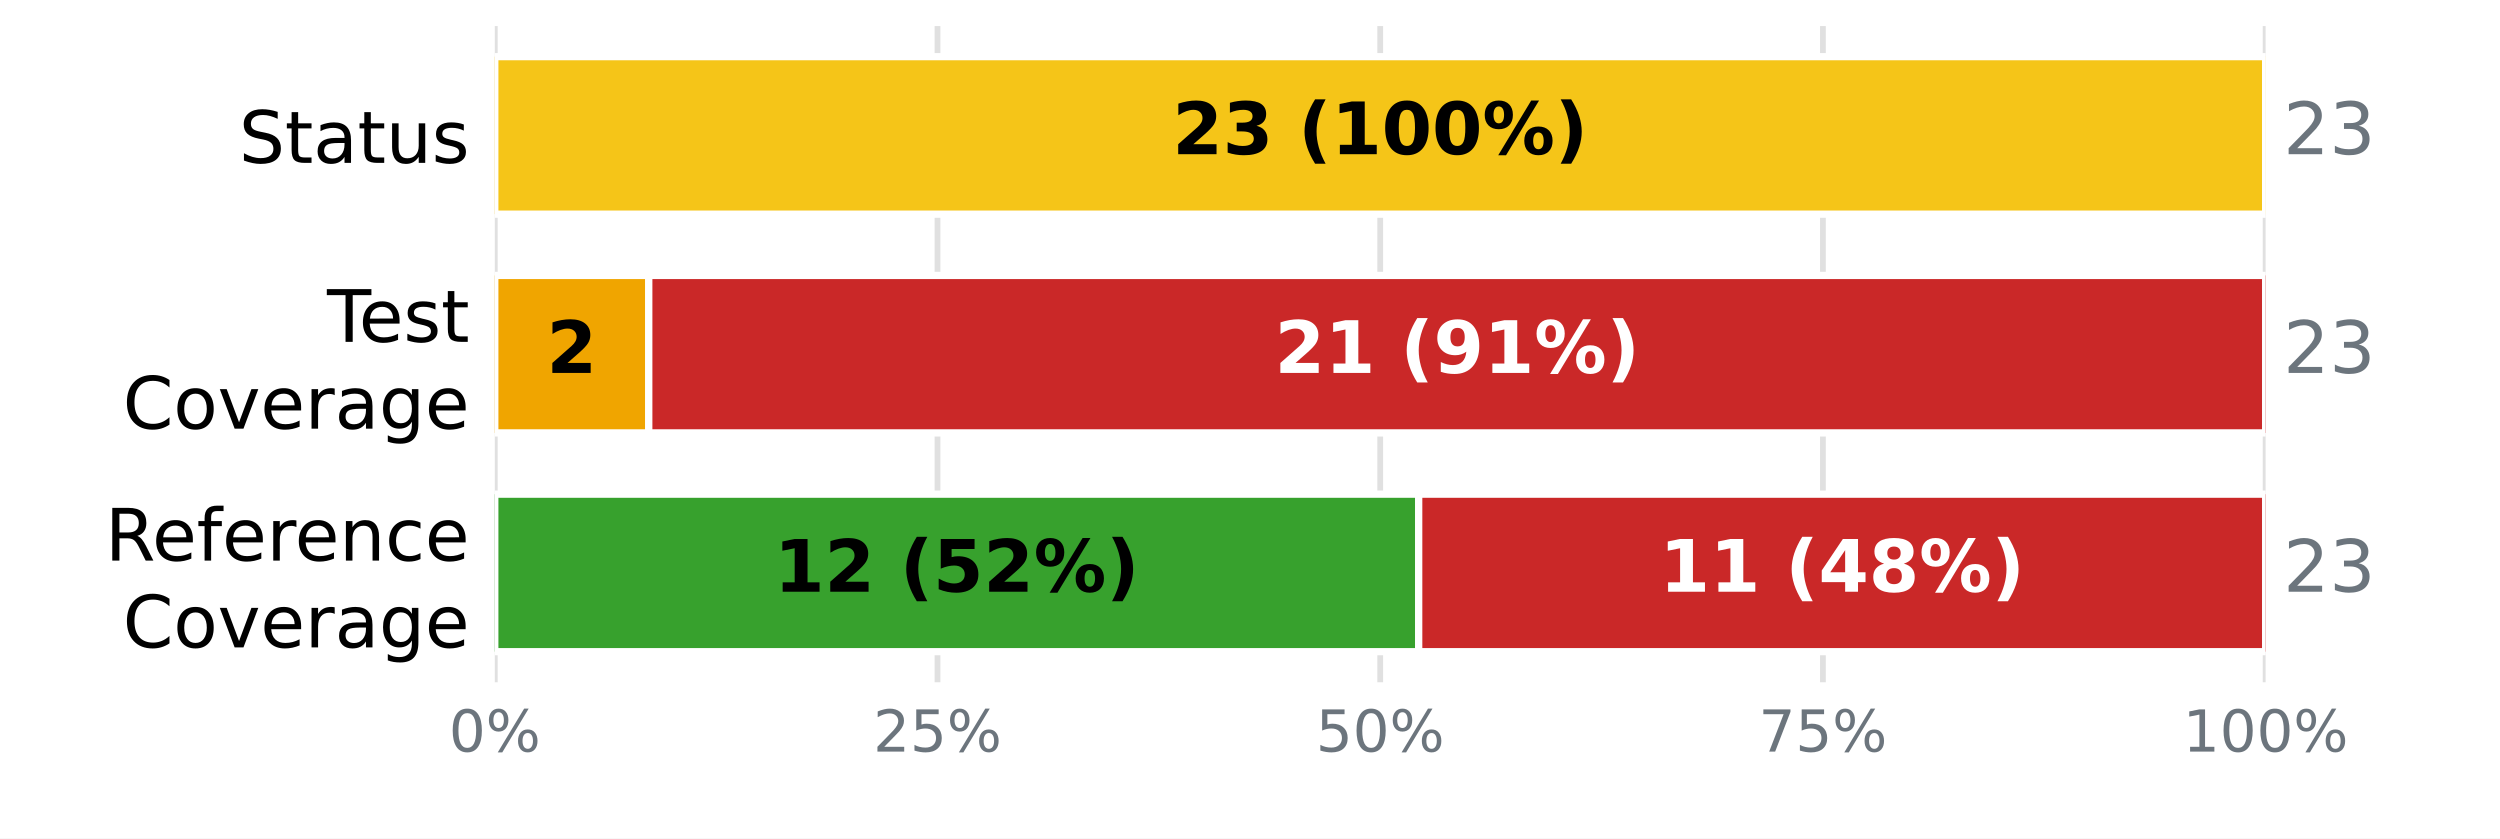
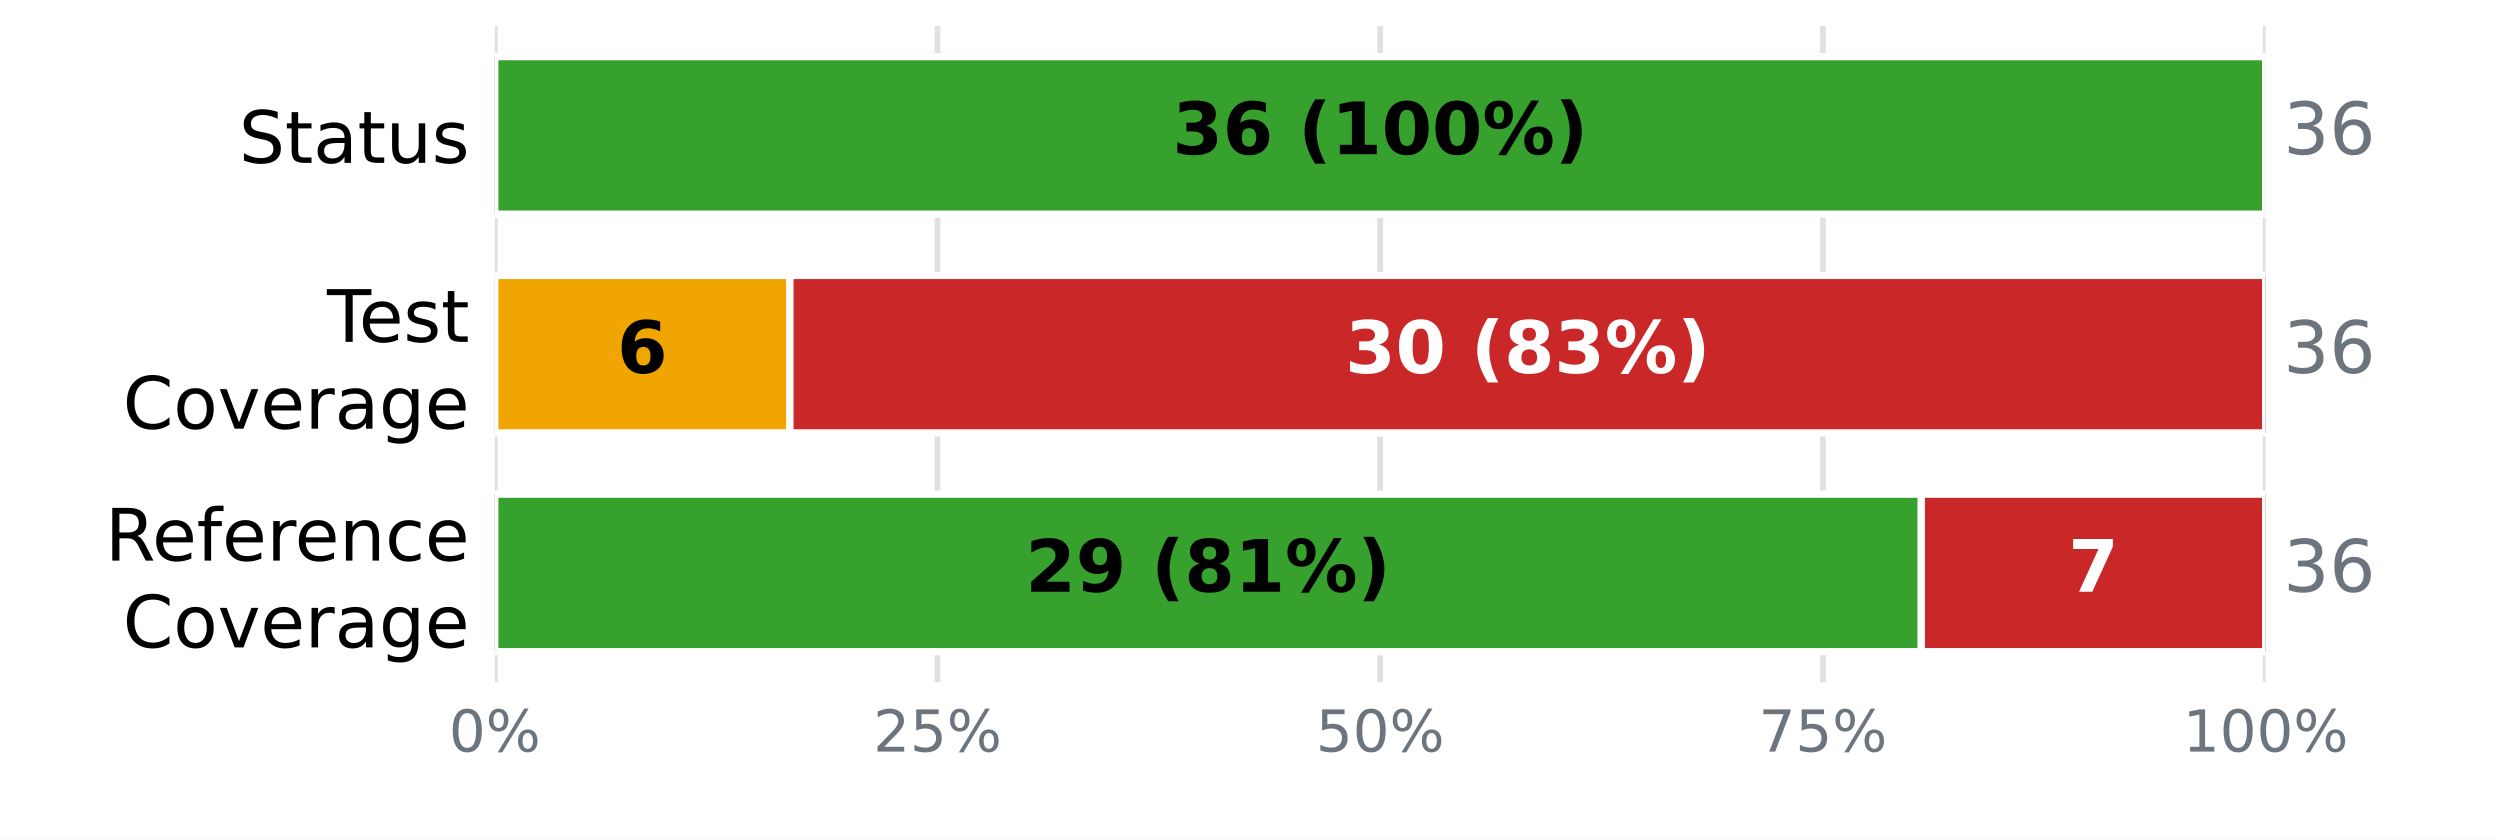
<svg xmlns="http://www.w3.org/2000/svg" xmlns:xlink="http://www.w3.org/1999/xlink" width="345.6pt" height="115.92pt" viewBox="0 0 345.6 115.92" version="1.1">
  <defs>
    <style type="text/css">*{stroke-linejoin: round; stroke-linecap: butt}</style>
  </defs>
  <g id="figure_1">
    <g id="patch_1">
      <path d="M 0 115.92  L 345.6 115.92  L 345.6 0  L 0 0  z " style="fill: #ffffff" />
    </g>
    <g id="axes_1">
      <g id="patch_2">
        <path d="M 68.4 94.32  L 313.2 94.32  L 313.2 3.6  L 68.4 3.6  z " style="fill: #ffffff" />
      </g>
      <g id="matplotlib.axis_1">
        <g id="xtick_1">
          <g id="line2d_1">
-             <path d="M 68.4 94.32  L 68.4 3.6  " clip-path="url(#pd85b5e067b)" style="fill: none; stroke: #e0e0e0; stroke-width: 0.8; stroke-linecap: square" />
+             <path d="M 68.4 94.32  L 68.4 3.6  " clip-path="url(#pe983c23003)" style="fill: none; stroke: #e0e0e0; stroke-width: 0.8; stroke-linecap: square" />
          </g>
          <g id="line2d_2" />
          <g id="text_1">
            <g style="fill: #6c757d" transform="translate(62.05438 103.8981) scale(0.08 -0.08)">
              <defs>
                <path id="DejaVuSans-13" d="M 2034 4250  Q 1547 4250 1301 3770  Q 1056 3291 1056 2328  Q 1056 1369 1301 889  Q 1547 409 2034 409  Q 2525 409 2770 889  Q 3016 1369 3016 2328  Q 3016 3291 2770 3770  Q 2525 4250 2034 4250  z M 2034 4750  Q 2819 4750 3233 4129  Q 3647 3509 3647 2328  Q 3647 1150 3233 529  Q 2819 -91 2034 -91  Q 1250 -91 836 529  Q 422 1150 422 2328  Q 422 3509 836 4129  Q 1250 4750 2034 4750  z " transform="scale(0.015625)" />
                <path id="DejaVuSans-8" d="M 4653 2053  Q 4381 2053 4226 1822  Q 4072 1591 4072 1178  Q 4072 772 4226 539  Q 4381 306 4653 306  Q 4919 306 5073 539  Q 5228 772 5228 1178  Q 5228 1588 5073 1820  Q 4919 2053 4653 2053  z M 4653 2450  Q 5147 2450 5437 2106  Q 5728 1763 5728 1178  Q 5728 594 5436 251  Q 5144 -91 4653 -91  Q 4153 -91 3862 251  Q 3572 594 3572 1178  Q 3572 1766 3864 2108  Q 4156 2450 4653 2450  z M 1428 4353  Q 1159 4353 1004 4120  Q 850 3888 850 3481  Q 850 3069 1003 2837  Q 1156 2606 1428 2606  Q 1700 2606 1854 2837  Q 2009 3069 2009 3481  Q 2009 3884 1853 4118  Q 1697 4353 1428 4353  z M 4250 4750  L 4750 4750  L 1831 -91  L 1331 -91  L 4250 4750  z M 1428 4750  Q 1922 4750 2215 4408  Q 2509 4066 2509 3481  Q 2509 2891 2217 2550  Q 1925 2209 1428 2209  Q 931 2209 642 2551  Q 353 2894 353 3481  Q 353 4063 643 4406  Q 934 4750 1428 4750  z " transform="scale(0.015625)" />
              </defs>
              <use xlink:href="#DejaVuSans-13" />
              <use xlink:href="#DejaVuSans-8" transform="translate(63.625 0)" />
            </g>
          </g>
        </g>
        <g id="xtick_2">
          <g id="line2d_3">
-             <path d="M 129.6 94.32  L 129.6 3.6  " clip-path="url(#pd85b5e067b)" style="fill: none; stroke: #e0e0e0; stroke-width: 0.8; stroke-linecap: square" />
+             <path d="M 129.6 94.32  L 129.6 3.6  " clip-path="url(#pe983c23003)" style="fill: none; stroke: #e0e0e0; stroke-width: 0.8; stroke-linecap: square" />
          </g>
          <g id="line2d_4" />
          <g id="text_2">
            <g style="fill: #6c757d" transform="translate(120.7094 103.8981) scale(0.08 -0.08)">
              <defs>
                <path id="DejaVuSans-15" d="M 1228 531  L 3431 531  L 3431 0  L 469 0  L 469 531  Q 828 903 1448 1529  Q 2069 2156 2228 2338  Q 2531 2678 2651 2914  Q 2772 3150 2772 3378  Q 2772 3750 2511 3984  Q 2250 4219 1831 4219  Q 1534 4219 1204 4116  Q 875 4013 500 3803  L 500 4441  Q 881 4594 1212 4672  Q 1544 4750 1819 4750  Q 2544 4750 2975 4387  Q 3406 4025 3406 3419  Q 3406 3131 3298 2873  Q 3191 2616 2906 2266  Q 2828 2175 2409 1742  Q 1991 1309 1228 531  z " transform="scale(0.015625)" />
                <path id="DejaVuSans-18" d="M 691 4666  L 3169 4666  L 3169 4134  L 1269 4134  L 1269 2991  Q 1406 3038 1543 3061  Q 1681 3084 1819 3084  Q 2600 3084 3056 2656  Q 3513 2228 3513 1497  Q 3513 744 3044 326  Q 2575 -91 1722 -91  Q 1428 -91 1123 -41  Q 819 9 494 109  L 494 744  Q 775 591 1075 516  Q 1375 441 1709 441  Q 2250 441 2565 725  Q 2881 1009 2881 1497  Q 2881 1984 2565 2268  Q 2250 2553 1709 2553  Q 1456 2553 1204 2497  Q 953 2441 691 2322  L 691 4666  z " transform="scale(0.015625)" />
              </defs>
              <use xlink:href="#DejaVuSans-15" />
              <use xlink:href="#DejaVuSans-18" transform="translate(63.625 0)" />
              <use xlink:href="#DejaVuSans-8" transform="translate(127.25 0)" />
            </g>
          </g>
        </g>
        <g id="xtick_3">
          <g id="line2d_5">
-             <path d="M 190.8 94.32  L 190.8 3.6  " clip-path="url(#pd85b5e067b)" style="fill: none; stroke: #e0e0e0; stroke-width: 0.8; stroke-linecap: square" />
+             <path d="M 190.8 94.32  L 190.8 3.6  " clip-path="url(#pe983c23003)" style="fill: none; stroke: #e0e0e0; stroke-width: 0.8; stroke-linecap: square" />
          </g>
          <g id="line2d_6" />
          <g id="text_3">
            <g style="fill: #6c757d" transform="translate(181.9094 103.8981) scale(0.08 -0.08)">
              <use xlink:href="#DejaVuSans-18" />
              <use xlink:href="#DejaVuSans-13" transform="translate(63.625 0)" />
              <use xlink:href="#DejaVuSans-8" transform="translate(127.25 0)" />
            </g>
          </g>
        </g>
        <g id="xtick_4">
          <g id="line2d_7">
-             <path d="M 252 94.32  L 252 3.6  " clip-path="url(#pd85b5e067b)" style="fill: none; stroke: #e0e0e0; stroke-width: 0.8; stroke-linecap: square" />
+             <path d="M 252 94.32  L 252 3.6  " clip-path="url(#pe983c23003)" style="fill: none; stroke: #e0e0e0; stroke-width: 0.8; stroke-linecap: square" />
          </g>
          <g id="line2d_8" />
          <g id="text_4">
            <g style="fill: #6c757d" transform="translate(243.1094 103.8981) scale(0.08 -0.08)">
              <defs>
                <path id="DejaVuSans-1a" d="M 525 4666  L 3525 4666  L 3525 4397  L 1831 0  L 1172 0  L 2766 4134  L 525 4134  L 525 4666  z " transform="scale(0.015625)" />
              </defs>
              <use xlink:href="#DejaVuSans-1a" />
              <use xlink:href="#DejaVuSans-18" transform="translate(63.625 0)" />
              <use xlink:href="#DejaVuSans-8" transform="translate(127.25 0)" />
            </g>
          </g>
        </g>
        <g id="xtick_5">
          <g id="line2d_9">
-             <path d="M 313.2 94.32  L 313.2 3.6  " clip-path="url(#pd85b5e067b)" style="fill: none; stroke: #e0e0e0; stroke-width: 0.8; stroke-linecap: square" />
+             <path d="M 313.2 94.32  L 313.2 3.6  " clip-path="url(#pe983c23003)" style="fill: none; stroke: #e0e0e0; stroke-width: 0.8; stroke-linecap: square" />
          </g>
          <g id="line2d_10" />
          <g id="text_5">
            <g style="fill: #6c757d" transform="translate(301.7644 103.8981) scale(0.08 -0.08)">
              <defs>
                <path id="DejaVuSans-14" d="M 794 531  L 1825 531  L 1825 4091  L 703 3866  L 703 4441  L 1819 4666  L 2450 4666  L 2450 531  L 3481 531  L 3481 0  L 794 0  L 794 531  z " transform="scale(0.015625)" />
              </defs>
              <use xlink:href="#DejaVuSans-14" />
              <use xlink:href="#DejaVuSans-13" transform="translate(63.625 0)" />
              <use xlink:href="#DejaVuSans-13" transform="translate(127.25 0)" />
              <use xlink:href="#DejaVuSans-8" transform="translate(190.875 0)" />
            </g>
          </g>
        </g>
      </g>
      <g id="matplotlib.axis_2">
        <g id="ytick_1">
          <g id="line2d_11" />
          <g id="text_6">
            <g transform="translate(33.03594 22.51883) scale(0.1 -0.1)">
              <defs>
                <path id="DejaVuSans-36" d="M 3425 4513  L 3425 3897  Q 3066 4069 2747 4153  Q 2428 4238 2131 4238  Q 1616 4238 1336 4038  Q 1056 3838 1056 3469  Q 1056 3159 1242 3001  Q 1428 2844 1947 2747  L 2328 2669  Q 3034 2534 3370 2195  Q 3706 1856 3706 1288  Q 3706 609 3251 259  Q 2797 -91 1919 -91  Q 1588 -91 1214 -16  Q 841 59 441 206  L 441 856  Q 825 641 1194 531  Q 1563 422 1919 422  Q 2459 422 2753 634  Q 3047 847 3047 1241  Q 3047 1584 2836 1778  Q 2625 1972 2144 2069  L 1759 2144  Q 1053 2284 737 2584  Q 422 2884 422 3419  Q 422 4038 858 4394  Q 1294 4750 2059 4750  Q 2388 4750 2728 4690  Q 3069 4631 3425 4513  z " transform="scale(0.015625)" />
                <path id="DejaVuSans-57" d="M 1172 4494  L 1172 3500  L 2356 3500  L 2356 3053  L 1172 3053  L 1172 1153  Q 1172 725 1289 603  Q 1406 481 1766 481  L 2356 481  L 2356 0  L 1766 0  Q 1100 0 847 248  Q 594 497 594 1153  L 594 3053  L 172 3053  L 172 3500  L 594 3500  L 594 4494  L 1172 4494  z " transform="scale(0.015625)" />
                <path id="DejaVuSans-44" d="M 2194 1759  Q 1497 1759 1228 1600  Q 959 1441 959 1056  Q 959 750 1161 570  Q 1363 391 1709 391  Q 2188 391 2477 730  Q 2766 1069 2766 1631  L 2766 1759  L 2194 1759  z M 3341 1997  L 3341 0  L 2766 0  L 2766 531  Q 2569 213 2275 61  Q 1981 -91 1556 -91  Q 1019 -91 701 211  Q 384 513 384 1019  Q 384 1609 779 1909  Q 1175 2209 1959 2209  L 2766 2209  L 2766 2266  Q 2766 2663 2505 2880  Q 2244 3097 1772 3097  Q 1472 3097 1187 3025  Q 903 2953 641 2809  L 641 3341  Q 956 3463 1253 3523  Q 1550 3584 1831 3584  Q 2591 3584 2966 3190  Q 3341 2797 3341 1997  z " transform="scale(0.015625)" />
                <path id="DejaVuSans-58" d="M 544 1381  L 544 3500  L 1119 3500  L 1119 1403  Q 1119 906 1312 657  Q 1506 409 1894 409  Q 2359 409 2629 706  Q 2900 1003 2900 1516  L 2900 3500  L 3475 3500  L 3475 0  L 2900 0  L 2900 538  Q 2691 219 2414 64  Q 2138 -91 1772 -91  Q 1169 -91 856 284  Q 544 659 544 1381  z M 1991 3584  L 1991 3584  z " transform="scale(0.015625)" />
                <path id="DejaVuSans-56" d="M 2834 3397  L 2834 2853  Q 2591 2978 2328 3040  Q 2066 3103 1784 3103  Q 1356 3103 1142 2972  Q 928 2841 928 2578  Q 928 2378 1081 2264  Q 1234 2150 1697 2047  L 1894 2003  Q 2506 1872 2764 1633  Q 3022 1394 3022 966  Q 3022 478 2636 193  Q 2250 -91 1575 -91  Q 1294 -91 989 -36  Q 684 19 347 128  L 347 722  Q 666 556 975 473  Q 1284 391 1588 391  Q 1994 391 2212 530  Q 2431 669 2431 922  Q 2431 1156 2273 1281  Q 2116 1406 1581 1522  L 1381 1569  Q 847 1681 609 1914  Q 372 2147 372 2553  Q 372 3047 722 3315  Q 1072 3584 1716 3584  Q 2034 3584 2315 3537  Q 2597 3491 2834 3397  z " transform="scale(0.015625)" />
              </defs>
              <use xlink:href="#DejaVuSans-36" />
              <use xlink:href="#DejaVuSans-57" transform="translate(63.48438 0)" />
              <use xlink:href="#DejaVuSans-44" transform="translate(102.6875 0)" />
              <use xlink:href="#DejaVuSans-57" transform="translate(163.9688 0)" />
              <use xlink:href="#DejaVuSans-58" transform="translate(203.1719 0)" />
              <use xlink:href="#DejaVuSans-56" transform="translate(266.5469 0)" />
            </g>
          </g>
        </g>
        <g id="ytick_2">
          <g id="line2d_12" />
          <g id="text_7">
            <g transform="translate(45.20781 47.25834) scale(0.1 -0.1)">
              <defs>
                <path id="DejaVuSans-37" d="M -19 4666  L 3928 4666  L 3928 4134  L 2272 4134  L 2272 0  L 1638 0  L 1638 4134  L -19 4134  L -19 4666  z " transform="scale(0.015625)" />
                <path id="DejaVuSans-48" d="M 3597 1894  L 3597 1613  L 953 1613  Q 991 1019 1311 708  Q 1631 397 2203 397  Q 2534 397 2845 478  Q 3156 559 3463 722  L 3463 178  Q 3153 47 2828 -22  Q 2503 -91 2169 -91  Q 1331 -91 842 396  Q 353 884 353 1716  Q 353 2575 817 3079  Q 1281 3584 2069 3584  Q 2775 3584 3186 3129  Q 3597 2675 3597 1894  z M 3022 2063  Q 3016 2534 2758 2815  Q 2500 3097 2075 3097  Q 1594 3097 1305 2825  Q 1016 2553 972 2059  L 3022 2063  z " transform="scale(0.015625)" />
              </defs>
              <use xlink:href="#DejaVuSans-37" />
              <use xlink:href="#DejaVuSans-48" transform="translate(44.09375 0)" />
              <use xlink:href="#DejaVuSans-56" transform="translate(105.625 0)" />
              <use xlink:href="#DejaVuSans-57" transform="translate(157.7188 0)" />
            </g>
            <g transform="translate(16.98594 59.26029) scale(0.1 -0.1)">
              <defs>
                <path id="DejaVuSans-26" d="M 4122 4306  L 4122 3641  Q 3803 3938 3442 4084  Q 3081 4231 2675 4231  Q 1875 4231 1450 3742  Q 1025 3253 1025 2328  Q 1025 1406 1450 917  Q 1875 428 2675 428  Q 3081 428 3442 575  Q 3803 722 4122 1019  L 4122 359  Q 3791 134 3420 21  Q 3050 -91 2638 -91  Q 1578 -91 968 557  Q 359 1206 359 2328  Q 359 3453 968 4101  Q 1578 4750 2638 4750  Q 3056 4750 3426 4639  Q 3797 4528 4122 4306  z " transform="scale(0.015625)" />
                <path id="DejaVuSans-52" d="M 1959 3097  Q 1497 3097 1228 2736  Q 959 2375 959 1747  Q 959 1119 1226 758  Q 1494 397 1959 397  Q 2419 397 2687 759  Q 2956 1122 2956 1747  Q 2956 2369 2687 2733  Q 2419 3097 1959 3097  z M 1959 3584  Q 2709 3584 3137 3096  Q 3566 2609 3566 1747  Q 3566 888 3137 398  Q 2709 -91 1959 -91  Q 1206 -91 779 398  Q 353 888 353 1747  Q 353 2609 779 3096  Q 1206 3584 1959 3584  z " transform="scale(0.015625)" />
                <path id="DejaVuSans-59" d="M 191 3500  L 800 3500  L 1894 563  L 2988 3500  L 3597 3500  L 2284 0  L 1503 0  L 191 3500  z " transform="scale(0.015625)" />
                <path id="DejaVuSans-55" d="M 2631 2963  Q 2534 3019 2420 3045  Q 2306 3072 2169 3072  Q 1681 3072 1420 2755  Q 1159 2438 1159 1844  L 1159 0  L 581 0  L 581 3500  L 1159 3500  L 1159 2956  Q 1341 3275 1631 3429  Q 1922 3584 2338 3584  Q 2397 3584 2469 3576  Q 2541 3569 2628 3553  L 2631 2963  z " transform="scale(0.015625)" />
                <path id="DejaVuSans-4a" d="M 2906 1791  Q 2906 2416 2648 2759  Q 2391 3103 1925 3103  Q 1463 3103 1205 2759  Q 947 2416 947 1791  Q 947 1169 1205 825  Q 1463 481 1925 481  Q 2391 481 2648 825  Q 2906 1169 2906 1791  z M 3481 434  Q 3481 -459 3084 -895  Q 2688 -1331 1869 -1331  Q 1566 -1331 1297 -1286  Q 1028 -1241 775 -1147  L 775 -588  Q 1028 -725 1275 -790  Q 1522 -856 1778 -856  Q 2344 -856 2625 -561  Q 2906 -266 2906 331  L 2906 616  Q 2728 306 2450 153  Q 2172 0 1784 0  Q 1141 0 747 490  Q 353 981 353 1791  Q 353 2603 747 3093  Q 1141 3584 1784 3584  Q 2172 3584 2450 3431  Q 2728 3278 2906 2969  L 2906 3500  L 3481 3500  L 3481 434  z " transform="scale(0.015625)" />
              </defs>
              <use xlink:href="#DejaVuSans-26" />
              <use xlink:href="#DejaVuSans-52" transform="translate(69.82812 0)" />
              <use xlink:href="#DejaVuSans-59" transform="translate(131.0156 0)" />
              <use xlink:href="#DejaVuSans-48" transform="translate(190.2031 0)" />
              <use xlink:href="#DejaVuSans-55" transform="translate(251.7344 0)" />
              <use xlink:href="#DejaVuSans-44" transform="translate(292.8438 0)" />
              <use xlink:href="#DejaVuSans-4a" transform="translate(354.125 0)" />
              <use xlink:href="#DejaVuSans-48" transform="translate(417.6094 0)" />
            </g>
          </g>
        </g>
        <g id="ytick_3">
          <g id="line2d_13" />
          <g id="text_8">
            <g transform="translate(14.54063 77.49873) scale(0.1 -0.1)">
              <defs>
                <path id="DejaVuSans-35" d="M 2841 2188  Q 3044 2119 3236 1894  Q 3428 1669 3622 1275  L 4263 0  L 3584 0  L 2988 1197  Q 2756 1666 2539 1819  Q 2322 1972 1947 1972  L 1259 1972  L 1259 0  L 628 0  L 628 4666  L 2053 4666  Q 2853 4666 3247 4331  Q 3641 3997 3641 3322  Q 3641 2881 3436 2590  Q 3231 2300 2841 2188  z M 1259 4147  L 1259 2491  L 2053 2491  Q 2509 2491 2742 2702  Q 2975 2913 2975 3322  Q 2975 3731 2742 3939  Q 2509 4147 2053 4147  L 1259 4147  z " transform="scale(0.015625)" />
                <path id="DejaVuSans-49" d="M 2375 4863  L 2375 4384  L 1825 4384  Q 1516 4384 1395 4259  Q 1275 4134 1275 3809  L 1275 3500  L 2222 3500  L 2222 3053  L 1275 3053  L 1275 0  L 697 0  L 697 3053  L 147 3053  L 147 3500  L 697 3500  L 697 3744  Q 697 4328 969 4595  Q 1241 4863 1831 4863  L 2375 4863  z " transform="scale(0.015625)" />
                <path id="DejaVuSans-51" d="M 3513 2113  L 3513 0  L 2938 0  L 2938 2094  Q 2938 2591 2744 2837  Q 2550 3084 2163 3084  Q 1697 3084 1428 2787  Q 1159 2491 1159 1978  L 1159 0  L 581 0  L 581 3500  L 1159 3500  L 1159 2956  Q 1366 3272 1645 3428  Q 1925 3584 2291 3584  Q 2894 3584 3203 3211  Q 3513 2838 3513 2113  z " transform="scale(0.015625)" />
                <path id="DejaVuSans-46" d="M 3122 3366  L 3122 2828  Q 2878 2963 2633 3030  Q 2388 3097 2138 3097  Q 1578 3097 1268 2742  Q 959 2388 959 1747  Q 959 1106 1268 751  Q 1578 397 2138 397  Q 2388 397 2633 464  Q 2878 531 3122 666  L 3122 134  Q 2881 22 2623 -34  Q 2366 -91 2075 -91  Q 1284 -91 818 406  Q 353 903 353 1747  Q 353 2603 823 3093  Q 1294 3584 2113 3584  Q 2378 3584 2631 3529  Q 2884 3475 3122 3366  z " transform="scale(0.015625)" />
              </defs>
              <use xlink:href="#DejaVuSans-35" />
              <use xlink:href="#DejaVuSans-48" transform="translate(65 0)" />
              <use xlink:href="#DejaVuSans-49" transform="translate(126.5312 0)" />
              <use xlink:href="#DejaVuSans-48" transform="translate(161.7344 0)" />
              <use xlink:href="#DejaVuSans-55" transform="translate(223.2656 0)" />
              <use xlink:href="#DejaVuSans-48" transform="translate(262.1719 0)" />
              <use xlink:href="#DejaVuSans-51" transform="translate(323.7031 0)" />
              <use xlink:href="#DejaVuSans-46" transform="translate(387.0781 0)" />
              <use xlink:href="#DejaVuSans-48" transform="translate(442.0625 0)" />
            </g>
            <g transform="translate(16.98594 89.50068) scale(0.1 -0.1)">
              <use xlink:href="#DejaVuSans-26" />
              <use xlink:href="#DejaVuSans-52" transform="translate(69.82812 0)" />
              <use xlink:href="#DejaVuSans-59" transform="translate(131.0156 0)" />
              <use xlink:href="#DejaVuSans-48" transform="translate(190.2031 0)" />
              <use xlink:href="#DejaVuSans-55" transform="translate(251.7344 0)" />
              <use xlink:href="#DejaVuSans-44" transform="translate(292.8438 0)" />
              <use xlink:href="#DejaVuSans-4a" transform="translate(354.125 0)" />
              <use xlink:href="#DejaVuSans-48" transform="translate(417.6094 0)" />
            </g>
          </g>
        </g>
      </g>
      <g id="patch_3">
-         <path d="M 68.4 7.834  L 68.4 7.834  L 68.4 29.606  L 68.4 29.606  z " clip-path="url(#pd85b5e067b)" style="fill: #37a12d; stroke: #ffffff; stroke-linejoin: miter" />
+         <path d="M 68.4 7.834  L 313.2 7.834  L 313.2 29.606  L 68.4 29.606  z " clip-path="url(#pe983c23003)" style="fill: #37a12d; stroke: #ffffff; stroke-linejoin: miter" />
      </g>
      <g id="patch_4">
-         <path d="M 68.4 7.834  L 313.2 7.834  L 313.2 29.606  L 68.4 29.606  z " clip-path="url(#pd85b5e067b)" style="fill: #f5c518; stroke: #ffffff; stroke-linejoin: miter" />
+         <path d="M 313.2 7.834  L 313.2 7.834  L 313.2 29.606  L 313.2 29.606  z " clip-path="url(#pe983c23003)" style="fill: #ca2828; stroke: #ffffff; stroke-linejoin: miter" />
      </g>
      <g id="patch_5">
-         <path d="M 313.2 7.834  L 313.2 7.834  L 313.2 29.606  L 313.2 29.606  z " clip-path="url(#pd85b5e067b)" style="fill: #ca2828; stroke: #ffffff; stroke-linejoin: miter" />
+         <path d="M 68.4 38.074  L 68.4 38.074  L 68.4 59.846  L 68.4 59.846  z " clip-path="url(#pe983c23003)" style="fill: #37a12d; stroke: #ffffff; stroke-linejoin: miter" />
      </g>
      <g id="patch_6">
-         <path d="M 68.4 38.074  L 68.4 38.074  L 68.4 59.846  L 68.4 59.846  z " clip-path="url(#pd85b5e067b)" style="fill: #37a12d; stroke: #ffffff; stroke-linejoin: miter" />
+         <path d="M 68.4 38.074  L 109.2 38.074  L 109.2 59.846  L 68.4 59.846  z " clip-path="url(#pe983c23003)" style="fill: #f0a500; stroke: #ffffff; stroke-linejoin: miter" />
      </g>
      <g id="patch_7">
-         <path d="M 68.4 38.074  L 89.687 38.074  L 89.687 59.846  L 68.4 59.846  z " clip-path="url(#pd85b5e067b)" style="fill: #f0a500; stroke: #ffffff; stroke-linejoin: miter" />
+         <path d="M 109.2 38.074  L 313.2 38.074  L 313.2 59.846  L 109.2 59.846  z " clip-path="url(#pe983c23003)" style="fill: #ca2828; stroke: #ffffff; stroke-linejoin: miter" />
      </g>
      <g id="patch_8">
-         <path d="M 89.687 38.074  L 313.2 38.074  L 313.2 59.846  L 89.687 59.846  z " clip-path="url(#pd85b5e067b)" style="fill: #ca2828; stroke: #ffffff; stroke-linejoin: miter" />
+         <path d="M 68.4 68.314  L 265.6 68.314  L 265.6 90.086  L 68.4 90.086  z " clip-path="url(#pe983c23003)" style="fill: #37a12d; stroke: #ffffff; stroke-linejoin: miter" />
      </g>
      <g id="patch_9">
-         <path d="M 68.4 68.314  L 196.122 68.314  L 196.122 90.086  L 68.4 90.086  z " clip-path="url(#pd85b5e067b)" style="fill: #37a12d; stroke: #ffffff; stroke-linejoin: miter" />
-       </g>
-       <g id="patch_10">
-         <path d="M 196.122 68.314  L 313.2 68.314  L 313.2 90.086  L 196.122 90.086  z " clip-path="url(#pd85b5e067b)" style="fill: #ca2828; stroke: #ffffff; stroke-linejoin: miter" />
+         <path d="M 265.6 68.314  L 313.2 68.314  L 313.2 90.086  L 265.6 90.086  z " clip-path="url(#pe983c23003)" style="fill: #ca2828; stroke: #ffffff; stroke-linejoin: miter" />
      </g>
      <g id="text_9">
        <g transform="translate(162.0844 21.31766) scale(0.1 -0.1)">
          <defs>
-             <path id="DejaVuSans-Bold-15" d="M 1844 884  L 3897 884  L 3897 0  L 506 0  L 506 884  L 2209 2388  Q 2438 2594 2547 2791  Q 2656 2988 2656 3200  Q 2656 3528 2436 3728  Q 2216 3928 1850 3928  Q 1569 3928 1234 3808  Q 900 3688 519 3450  L 519 4475  Q 925 4609 1322 4679  Q 1719 4750 2100 4750  Q 2938 4750 3402 4381  Q 3866 4013 3866 3353  Q 3866 2972 3669 2642  Q 3472 2313 2841 1759  L 1844 884  z " transform="scale(0.015625)" />
            <path id="DejaVuSans-Bold-16" d="M 2981 2516  Q 3453 2394 3698 2092  Q 3944 1791 3944 1325  Q 3944 631 3412 270  Q 2881 -91 1863 -91  Q 1503 -91 1142 -33  Q 781 25 428 141  L 428 1069  Q 766 900 1098 814  Q 1431 728 1753 728  Q 2231 728 2486 893  Q 2741 1059 2741 1369  Q 2741 1688 2480 1852  Q 2219 2016 1709 2016  L 1228 2016  L 1228 2791  L 1734 2791  Q 2188 2791 2409 2933  Q 2631 3075 2631 3366  Q 2631 3634 2415 3781  Q 2200 3928 1806 3928  Q 1516 3928 1219 3862  Q 922 3797 628 3669  L 628 4550  Q 984 4650 1334 4700  Q 1684 4750 2022 4750  Q 2931 4750 3382 4451  Q 3834 4153 3834 3553  Q 3834 3144 3618 2883  Q 3403 2622 2981 2516  z " transform="scale(0.015625)" />
+             <path id="DejaVuSans-Bold-19" d="M 2316 2303  Q 2000 2303 1842 2098  Q 1684 1894 1684 1484  Q 1684 1075 1842 870  Q 2000 666 2316 666  Q 2634 666 2792 870  Q 2950 1075 2950 1484  Q 2950 1894 2792 2098  Q 2634 2303 2316 2303  z M 3803 4544  L 3803 3681  Q 3506 3822 3243 3889  Q 2981 3956 2731 3956  Q 2194 3956 1894 3657  Q 1594 3359 1544 2772  Q 1750 2925 1990 3001  Q 2231 3078 2516 3078  Q 3231 3078 3670 2659  Q 4109 2241 4109 1563  Q 4109 813 3618 361  Q 3128 -91 2303 -91  Q 1394 -91 895 523  Q 397 1138 397 2266  Q 397 3422 980 4083  Q 1563 4744 2578 4744  Q 2900 4744 3203 4694  Q 3506 4644 3803 4544  z " transform="scale(0.015625)" />
            <path id="DejaVuSans-Bold-3" transform="scale(0.015625)" />
            <path id="DejaVuSans-Bold-b" d="M 2413 -844  L 1484 -844  Q 1006 -72 778 623  Q 550 1319 550 2003  Q 550 2688 779 3389  Q 1009 4091 1484 4856  L 2413 4856  Q 2013 4116 1813 3408  Q 1613 2700 1613 2009  Q 1613 1319 1811 609  Q 2009 -100 2413 -844  z " transform="scale(0.015625)" />
            <path id="DejaVuSans-Bold-14" d="M 750 831  L 1813 831  L 1813 3847  L 722 3622  L 722 4441  L 1806 4666  L 2950 4666  L 2950 831  L 4013 831  L 4013 0  L 750 0  L 750 831  z " transform="scale(0.015625)" />
            <path id="DejaVuSans-Bold-13" d="M 2944 2338  Q 2944 3213 2780 3570  Q 2616 3928 2228 3928  Q 1841 3928 1675 3570  Q 1509 3213 1509 2338  Q 1509 1453 1675 1090  Q 1841 728 2228 728  Q 2613 728 2778 1090  Q 2944 1453 2944 2338  z M 4147 2328  Q 4147 1169 3647 539  Q 3147 -91 2228 -91  Q 1306 -91 806 539  Q 306 1169 306 2328  Q 306 3491 806 4120  Q 1306 4750 2228 4750  Q 3147 4750 3647 4120  Q 4147 3491 4147 2328  z " transform="scale(0.015625)" />
            <path id="DejaVuSans-Bold-8" d="M 4959 1925  Q 4738 1925 4616 1733  Q 4494 1541 4494 1184  Q 4494 825 4614 633  Q 4734 441 4959 441  Q 5184 441 5303 633  Q 5422 825 5422 1184  Q 5422 1541 5301 1733  Q 5181 1925 4959 1925  z M 4959 2450  Q 5541 2450 5875 2112  Q 6209 1775 6209 1184  Q 6209 594 5875 251  Q 5541 -91 4959 -91  Q 4378 -91 4042 251  Q 3706 594 3706 1184  Q 3706 1772 4042 2111  Q 4378 2450 4959 2450  z M 2094 -91  L 1403 -91  L 4319 4750  L 5013 4750  L 2094 -91  z M 1453 4750  Q 2034 4750 2367 4411  Q 2700 4072 2700 3481  Q 2700 2891 2367 2550  Q 2034 2209 1453 2209  Q 872 2209 539 2550  Q 206 2891 206 3481  Q 206 4072 539 4411  Q 872 4750 1453 4750  z M 1453 4225  Q 1228 4225 1106 4031  Q 984 3838 984 3481  Q 984 3122 1106 2926  Q 1228 2731 1453 2731  Q 1678 2731 1798 2926  Q 1919 3122 1919 3481  Q 1919 3838 1797 4031  Q 1675 4225 1453 4225  z " transform="scale(0.015625)" />
            <path id="DejaVuSans-Bold-c" d="M 513 -844  Q 913 -100 1113 609  Q 1313 1319 1313 2009  Q 1313 2700 1113 3408  Q 913 4116 513 4856  L 1441 4856  Q 1916 4091 2145 3389  Q 2375 2688 2375 2003  Q 2375 1319 2147 623  Q 1919 -72 1441 -844  L 513 -844  z " transform="scale(0.015625)" />
          </defs>
-           <use xlink:href="#DejaVuSans-Bold-15" />
-           <use xlink:href="#DejaVuSans-Bold-16" transform="translate(69.57812 0)" />
+           <use xlink:href="#DejaVuSans-Bold-16" />
+           <use xlink:href="#DejaVuSans-Bold-19" transform="translate(69.57812 0)" />
          <use xlink:href="#DejaVuSans-Bold-3" transform="translate(139.1562 0)" />
          <use xlink:href="#DejaVuSans-Bold-b" transform="translate(173.9688 0)" />
          <use xlink:href="#DejaVuSans-Bold-14" transform="translate(219.6719 0)" />
          <use xlink:href="#DejaVuSans-Bold-13" transform="translate(289.25 0)" />
          <use xlink:href="#DejaVuSans-Bold-13" transform="translate(358.8281 0)" />
          <use xlink:href="#DejaVuSans-Bold-8" transform="translate(428.4062 0)" />
          <use xlink:href="#DejaVuSans-Bold-c" transform="translate(528.6094 0)" />
        </g>
      </g>
      <g id="text_10">
        <g style="fill: #6c757d" transform="translate(315.648 21.31766) scale(0.1 -0.1)">
          <defs>
            <path id="DejaVuSans-16" d="M 2597 2516  Q 3050 2419 3304 2112  Q 3559 1806 3559 1356  Q 3559 666 3084 287  Q 2609 -91 1734 -91  Q 1441 -91 1130 -33  Q 819 25 488 141  L 488 750  Q 750 597 1062 519  Q 1375 441 1716 441  Q 2309 441 2620 675  Q 2931 909 2931 1356  Q 2931 1769 2642 2001  Q 2353 2234 1838 2234  L 1294 2234  L 1294 2753  L 1863 2753  Q 2328 2753 2575 2939  Q 2822 3125 2822 3475  Q 2822 3834 2567 4026  Q 2313 4219 1838 4219  Q 1578 4219 1281 4162  Q 984 4106 628 3988  L 628 4550  Q 988 4650 1302 4700  Q 1616 4750 1894 4750  Q 2613 4750 3031 4423  Q 3450 4097 3450 3541  Q 3450 3153 3228 2886  Q 3006 2619 2597 2516  z " transform="scale(0.015625)" />
-           </defs>
-           <use xlink:href="#DejaVuSans-15" />
-           <use xlink:href="#DejaVuSans-16" transform="translate(63.625 0)" />
+             <path id="DejaVuSans-19" d="M 2113 2584  Q 1688 2584 1439 2293  Q 1191 2003 1191 1497  Q 1191 994 1439 701  Q 1688 409 2113 409  Q 2538 409 2786 701  Q 3034 994 3034 1497  Q 3034 2003 2786 2293  Q 2538 2584 2113 2584  z M 3366 4563  L 3366 3988  Q 3128 4100 2886 4159  Q 2644 4219 2406 4219  Q 1781 4219 1451 3797  Q 1122 3375 1075 2522  Q 1259 2794 1537 2939  Q 1816 3084 2150 3084  Q 2853 3084 3261 2657  Q 3669 2231 3669 1497  Q 3669 778 3244 343  Q 2819 -91 2113 -91  Q 1303 -91 875 529  Q 447 1150 447 2328  Q 447 3434 972 4092  Q 1497 4750 2381 4750  Q 2619 4750 2861 4703  Q 3103 4656 3366 4563  z " transform="scale(0.015625)" />
+           </defs>
+           <use xlink:href="#DejaVuSans-16" />
+           <use xlink:href="#DejaVuSans-19" transform="translate(63.625 0)" />
        </g>
      </g>
      <g id="text_11">
-         <g transform="translate(75.56457 51.55766) scale(0.1 -0.1)">
-           <use xlink:href="#DejaVuSans-Bold-15" />
+         <g transform="translate(85.32109 51.55766) scale(0.1 -0.1)">
+           <use xlink:href="#DejaVuSans-Bold-19" />
        </g>
      </g>
      <g id="text_12">
-         <g style="fill: #ffffff" transform="translate(176.2068 51.55766) scale(0.1 -0.1)">
-           <defs>
-             <path id="DejaVuSans-Bold-1c" d="M 641 103  L 641 966  Q 928 831 1190 764  Q 1453 697 1709 697  Q 2247 697 2547 995  Q 2847 1294 2900 1881  Q 2688 1725 2447 1647  Q 2206 1569 1925 1569  Q 1209 1569 770 1986  Q 331 2403 331 3084  Q 331 3838 820 4291  Q 1309 4744 2131 4744  Q 3044 4744 3544 4128  Q 4044 3513 4044 2388  Q 4044 1231 3459 570  Q 2875 -91 1856 -91  Q 1528 -91 1228 -42  Q 928 6 641 103  z M 2125 2350  Q 2441 2350 2600 2554  Q 2759 2759 2759 3169  Q 2759 3575 2600 3781  Q 2441 3988 2125 3988  Q 1809 3988 1650 3781  Q 1491 3575 1491 3169  Q 1491 2759 1650 2554  Q 1809 2350 2125 2350  z " transform="scale(0.015625)" />
-           </defs>
-           <use xlink:href="#DejaVuSans-Bold-15" />
-           <use xlink:href="#DejaVuSans-Bold-14" transform="translate(69.57812 0)" />
+         <g style="fill: #ffffff" transform="translate(185.9633 51.55766) scale(0.1 -0.1)">
+           <defs>
+             <path id="DejaVuSans-Bold-1b" d="M 2228 2088  Q 1891 2088 1709 1903  Q 1528 1719 1528 1375  Q 1528 1031 1709 848  Q 1891 666 2228 666  Q 2563 666 2741 848  Q 2919 1031 2919 1375  Q 2919 1722 2741 1905  Q 2563 2088 2228 2088  z M 1350 2484  Q 925 2613 709 2878  Q 494 3144 494 3541  Q 494 4131 934 4440  Q 1375 4750 2228 4750  Q 3075 4750 3515 4442  Q 3956 4134 3956 3541  Q 3956 3144 3739 2878  Q 3522 2613 3097 2484  Q 3572 2353 3814 2058  Q 4056 1763 4056 1313  Q 4056 619 3595 264  Q 3134 -91 2228 -91  Q 1319 -91 855 264  Q 391 619 391 1313  Q 391 1763 633 2058  Q 875 2353 1350 2484  z M 1631 3419  Q 1631 3141 1786 2991  Q 1941 2841 2228 2841  Q 2509 2841 2662 2991  Q 2816 3141 2816 3419  Q 2816 3697 2662 3845  Q 2509 3994 2228 3994  Q 1941 3994 1786 3844  Q 1631 3694 1631 3419  z " transform="scale(0.015625)" />
+           </defs>
+           <use xlink:href="#DejaVuSans-Bold-16" />
+           <use xlink:href="#DejaVuSans-Bold-13" transform="translate(69.57812 0)" />
          <use xlink:href="#DejaVuSans-Bold-3" transform="translate(139.1562 0)" />
          <use xlink:href="#DejaVuSans-Bold-b" transform="translate(173.9688 0)" />
-           <use xlink:href="#DejaVuSans-Bold-1c" transform="translate(219.6719 0)" />
+           <use xlink:href="#DejaVuSans-Bold-1b" transform="translate(219.6719 0)" />
+           <use xlink:href="#DejaVuSans-Bold-16" transform="translate(289.25 0)" />
+           <use xlink:href="#DejaVuSans-Bold-8" transform="translate(358.8281 0)" />
+           <use xlink:href="#DejaVuSans-Bold-c" transform="translate(459.0312 0)" />
+         </g>
+       </g>
+       <g id="text_13">
+         <g style="fill: #6c757d" transform="translate(315.648 51.55766) scale(0.1 -0.1)">
+           <use xlink:href="#DejaVuSans-16" />
+           <use xlink:href="#DejaVuSans-19" transform="translate(63.625 0)" />
+         </g>
+       </g>
+       <g id="text_14">
+         <g transform="translate(141.7633 81.79766) scale(0.1 -0.1)">
+           <defs>
+             <path id="DejaVuSans-Bold-15" d="M 1844 884  L 3897 884  L 3897 0  L 506 0  L 506 884  L 2209 2388  Q 2438 2594 2547 2791  Q 2656 2988 2656 3200  Q 2656 3528 2436 3728  Q 2216 3928 1850 3928  Q 1569 3928 1234 3808  Q 900 3688 519 3450  L 519 4475  Q 925 4609 1322 4679  Q 1719 4750 2100 4750  Q 2938 4750 3402 4381  Q 3866 4013 3866 3353  Q 3866 2972 3669 2642  Q 3472 2313 2841 1759  L 1844 884  z " transform="scale(0.015625)" />
+             <path id="DejaVuSans-Bold-1c" d="M 641 103  L 641 966  Q 928 831 1190 764  Q 1453 697 1709 697  Q 2247 697 2547 995  Q 2847 1294 2900 1881  Q 2688 1725 2447 1647  Q 2206 1569 1925 1569  Q 1209 1569 770 1986  Q 331 2403 331 3084  Q 331 3838 820 4291  Q 1309 4744 2131 4744  Q 3044 4744 3544 4128  Q 4044 3513 4044 2388  Q 4044 1231 3459 570  Q 2875 -91 1856 -91  Q 1528 -91 1228 -42  Q 928 6 641 103  z M 2125 2350  Q 2441 2350 2600 2554  Q 2759 2759 2759 3169  Q 2759 3575 2600 3781  Q 2441 3988 2125 3988  Q 1809 3988 1650 3781  Q 1491 3575 1491 3169  Q 1491 2759 1650 2554  Q 1809 2350 2125 2350  z " transform="scale(0.015625)" />
+           </defs>
+           <use xlink:href="#DejaVuSans-Bold-15" />
+           <use xlink:href="#DejaVuSans-Bold-1c" transform="translate(69.57812 0)" />
+           <use xlink:href="#DejaVuSans-Bold-3" transform="translate(139.1562 0)" />
+           <use xlink:href="#DejaVuSans-Bold-b" transform="translate(173.9688 0)" />
+           <use xlink:href="#DejaVuSans-Bold-1b" transform="translate(219.6719 0)" />
          <use xlink:href="#DejaVuSans-Bold-14" transform="translate(289.25 0)" />
          <use xlink:href="#DejaVuSans-Bold-8" transform="translate(358.8281 0)" />
          <use xlink:href="#DejaVuSans-Bold-c" transform="translate(459.0312 0)" />
        </g>
      </g>
-       <g id="text_13">
-         <g style="fill: #6c757d" transform="translate(315.648 51.55766) scale(0.1 -0.1)">
-           <use xlink:href="#DejaVuSans-15" />
-           <use xlink:href="#DejaVuSans-16" transform="translate(63.625 0)" />
-         </g>
-       </g>
-       <g id="text_14">
-         <g transform="translate(107.0242 81.79766) scale(0.1 -0.1)">
-           <defs>
-             <path id="DejaVuSans-Bold-18" d="M 678 4666  L 3669 4666  L 3669 3781  L 1638 3781  L 1638 3059  Q 1775 3097 1914 3117  Q 2053 3138 2203 3138  Q 3056 3138 3531 2711  Q 4006 2284 4006 1522  Q 4006 766 3489 337  Q 2972 -91 2053 -91  Q 1656 -91 1267 -14  Q 878 63 494 219  L 494 1166  Q 875 947 1217 837  Q 1559 728 1863 728  Q 2300 728 2551 942  Q 2803 1156 2803 1522  Q 2803 1891 2551 2103  Q 2300 2316 1863 2316  Q 1603 2316 1309 2248  Q 1016 2181 678 2041  L 678 4666  z " transform="scale(0.015625)" />
-           </defs>
-           <use xlink:href="#DejaVuSans-Bold-14" />
-           <use xlink:href="#DejaVuSans-Bold-15" transform="translate(69.57812 0)" />
-           <use xlink:href="#DejaVuSans-Bold-3" transform="translate(139.1562 0)" />
-           <use xlink:href="#DejaVuSans-Bold-b" transform="translate(173.9688 0)" />
-           <use xlink:href="#DejaVuSans-Bold-18" transform="translate(219.6719 0)" />
-           <use xlink:href="#DejaVuSans-Bold-15" transform="translate(289.25 0)" />
-           <use xlink:href="#DejaVuSans-Bold-8" transform="translate(358.8281 0)" />
-           <use xlink:href="#DejaVuSans-Bold-c" transform="translate(459.0312 0)" />
-         </g>
-       </g>
      <g id="text_15">
-         <g style="fill: #ffffff" transform="translate(229.4242 81.79766) scale(0.1 -0.1)">
-           <defs>
-             <path id="DejaVuSans-Bold-17" d="M 2356 3675  L 1038 1722  L 2356 1722  L 2356 3675  z M 2156 4666  L 3494 4666  L 3494 1722  L 4159 1722  L 4159 850  L 3494 850  L 3494 0  L 2356 0  L 2356 850  L 288 850  L 288 1881  L 2156 4666  z " transform="scale(0.015625)" />
-             <path id="DejaVuSans-Bold-1b" d="M 2228 2088  Q 1891 2088 1709 1903  Q 1528 1719 1528 1375  Q 1528 1031 1709 848  Q 1891 666 2228 666  Q 2563 666 2741 848  Q 2919 1031 2919 1375  Q 2919 1722 2741 1905  Q 2563 2088 2228 2088  z M 1350 2484  Q 925 2613 709 2878  Q 494 3144 494 3541  Q 494 4131 934 4440  Q 1375 4750 2228 4750  Q 3075 4750 3515 4442  Q 3956 4134 3956 3541  Q 3956 3144 3739 2878  Q 3522 2613 3097 2484  Q 3572 2353 3814 2058  Q 4056 1763 4056 1313  Q 4056 619 3595 264  Q 3134 -91 2228 -91  Q 1319 -91 855 264  Q 391 619 391 1313  Q 391 1763 633 2058  Q 875 2353 1350 2484  z M 1631 3419  Q 1631 3141 1786 2991  Q 1941 2841 2228 2841  Q 2509 2841 2662 2991  Q 2816 3141 2816 3419  Q 2816 3697 2662 3845  Q 2509 3994 2228 3994  Q 1941 3994 1786 3844  Q 1631 3694 1631 3419  z " transform="scale(0.015625)" />
-           </defs>
-           <use xlink:href="#DejaVuSans-Bold-14" />
-           <use xlink:href="#DejaVuSans-Bold-14" transform="translate(69.57812 0)" />
-           <use xlink:href="#DejaVuSans-Bold-3" transform="translate(139.1562 0)" />
-           <use xlink:href="#DejaVuSans-Bold-b" transform="translate(173.9688 0)" />
-           <use xlink:href="#DejaVuSans-Bold-17" transform="translate(219.6719 0)" />
-           <use xlink:href="#DejaVuSans-Bold-1b" transform="translate(289.25 0)" />
-           <use xlink:href="#DejaVuSans-Bold-8" transform="translate(358.8281 0)" />
-           <use xlink:href="#DejaVuSans-Bold-c" transform="translate(459.0312 0)" />
+         <g style="fill: #ffffff" transform="translate(285.9211 81.79766) scale(0.1 -0.1)">
+           <defs>
+             <path id="DejaVuSans-Bold-1a" d="M 428 4666  L 3944 4666  L 3944 3988  L 2125 0  L 953 0  L 2675 3781  L 428 3781  L 428 4666  z " transform="scale(0.015625)" />
+           </defs>
+           <use xlink:href="#DejaVuSans-Bold-1a" />
        </g>
      </g>
      <g id="text_16">
        <g style="fill: #6c757d" transform="translate(315.648 81.79766) scale(0.1 -0.1)">
-           <use xlink:href="#DejaVuSans-15" />
-           <use xlink:href="#DejaVuSans-16" transform="translate(63.625 0)" />
+           <use xlink:href="#DejaVuSans-16" />
+           <use xlink:href="#DejaVuSans-19" transform="translate(63.625 0)" />
        </g>
      </g>
    </g>
  </g>
  <defs>
-     <clipPath id="pd85b5e067b">
+     <clipPath id="pe983c23003">
      <rect x="68.4" y="3.6" width="244.8" height="90.72" />
    </clipPath>
  </defs>
</svg>
